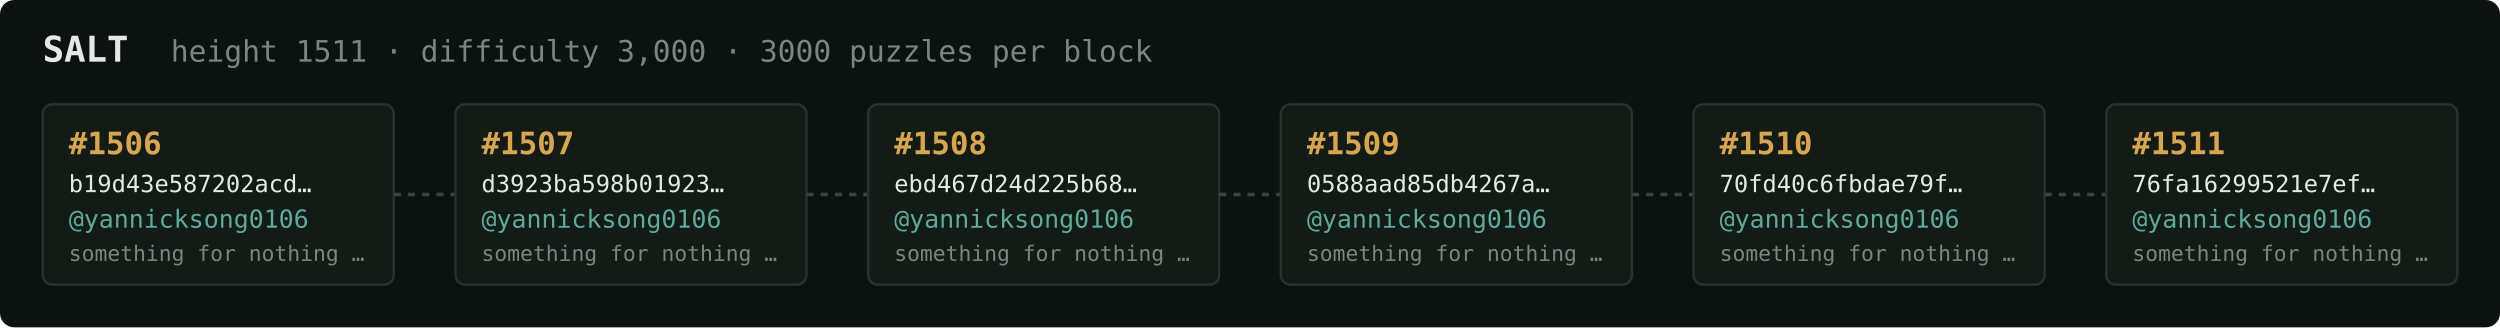
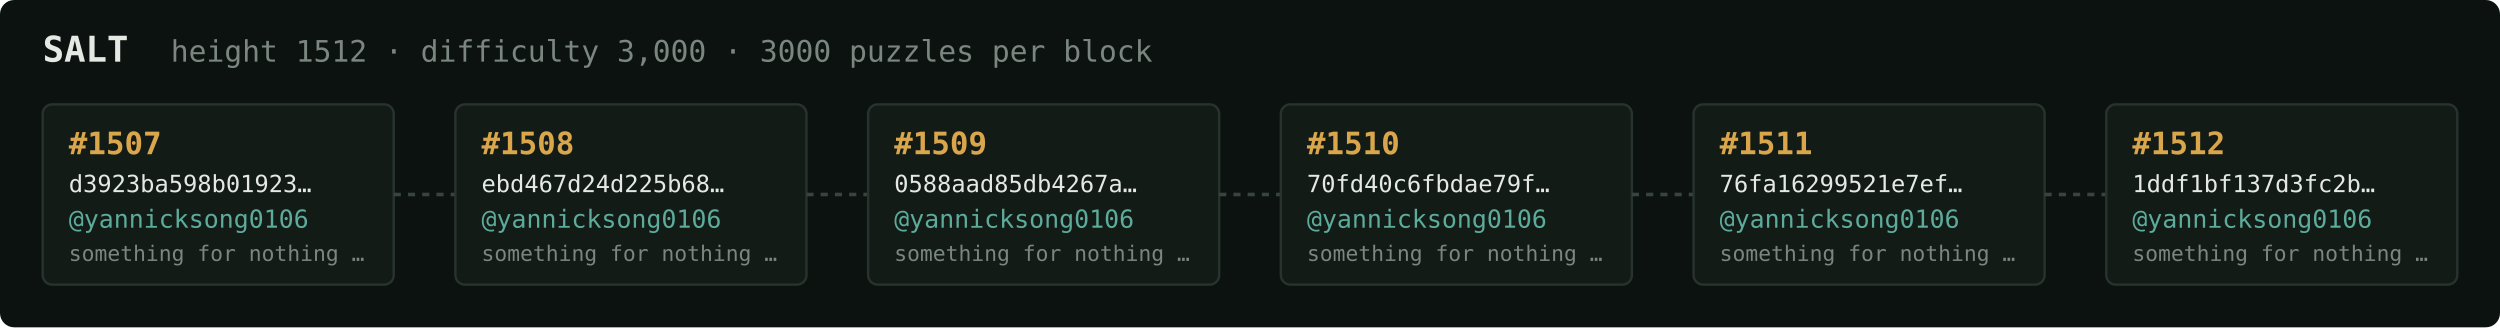
<svg xmlns="http://www.w3.org/2000/svg" width="1054" height="138" viewBox="0 0 1054 138" font-family="ui-monospace,SFMono-Regular,Menlo,monospace">
  <rect fill="#0c1210" width="1054" height="138" rx="6" />
  <text x="18" y="26" fill="#e5e9e3" font-size="15" font-weight="700">SALT</text>
-   <text x="72" y="26" fill="#7a867f" font-size="12.5">height 1511 · difficulty 3,000 · 3000 puzzles per block</text>
+   <text x="72" y="26" fill="#7a867f" font-size="12.5">height 1512 · difficulty 3,000 · 3000 puzzles per block</text>
  <rect x="18" y="44" width="148" height="76" rx="4" fill="#131b17" stroke="#28332e" stroke-width="1" />
-   <text x="29" y="65" fill="#d9a64c" font-size="13" font-weight="700">#1506</text>
-   <text x="29" y="81" fill="#e5e9e3" font-size="10">b19d43e587202acd…</text>
+   <text x="29" y="65" fill="#d9a64c" font-size="13" font-weight="700">#1507</text>
+   <text x="29" y="81" fill="#e5e9e3" font-size="10">d3923ba598b01923…</text>
  <text x="29" y="96" fill="#5cab9b" font-size="10.5">@yannicksong0106</text>
  <text x="29" y="110" fill="#7a867f" font-size="9">something for nothing …</text>
  <line x1="166" y1="82.0" x2="192" y2="82.0" stroke="#38443e" stroke-width="1.5" stroke-dasharray="3 3" />
  <rect x="192" y="44" width="148" height="76" rx="4" fill="#131b17" stroke="#28332e" stroke-width="1" />
-   <text x="203" y="65" fill="#d9a64c" font-size="13" font-weight="700">#1507</text>
-   <text x="203" y="81" fill="#e5e9e3" font-size="10">d3923ba598b01923…</text>
+   <text x="203" y="65" fill="#d9a64c" font-size="13" font-weight="700">#1508</text>
+   <text x="203" y="81" fill="#e5e9e3" font-size="10">ebd467d24d225b68…</text>
  <text x="203" y="96" fill="#5cab9b" font-size="10.5">@yannicksong0106</text>
  <text x="203" y="110" fill="#7a867f" font-size="9">something for nothing …</text>
  <line x1="340" y1="82.0" x2="366" y2="82.0" stroke="#38443e" stroke-width="1.5" stroke-dasharray="3 3" />
  <rect x="366" y="44" width="148" height="76" rx="4" fill="#131b17" stroke="#28332e" stroke-width="1" />
-   <text x="377" y="65" fill="#d9a64c" font-size="13" font-weight="700">#1508</text>
-   <text x="377" y="81" fill="#e5e9e3" font-size="10">ebd467d24d225b68…</text>
+   <text x="377" y="65" fill="#d9a64c" font-size="13" font-weight="700">#1509</text>
+   <text x="377" y="81" fill="#e5e9e3" font-size="10">0588aad85db4267a…</text>
  <text x="377" y="96" fill="#5cab9b" font-size="10.5">@yannicksong0106</text>
  <text x="377" y="110" fill="#7a867f" font-size="9">something for nothing …</text>
  <line x1="514" y1="82.0" x2="540" y2="82.0" stroke="#38443e" stroke-width="1.5" stroke-dasharray="3 3" />
  <rect x="540" y="44" width="148" height="76" rx="4" fill="#131b17" stroke="#28332e" stroke-width="1" />
-   <text x="551" y="65" fill="#d9a64c" font-size="13" font-weight="700">#1509</text>
-   <text x="551" y="81" fill="#e5e9e3" font-size="10">0588aad85db4267a…</text>
+   <text x="551" y="65" fill="#d9a64c" font-size="13" font-weight="700">#1510</text>
+   <text x="551" y="81" fill="#e5e9e3" font-size="10">70fd40c6fbdae79f…</text>
  <text x="551" y="96" fill="#5cab9b" font-size="10.5">@yannicksong0106</text>
  <text x="551" y="110" fill="#7a867f" font-size="9">something for nothing …</text>
  <line x1="688" y1="82.0" x2="714" y2="82.0" stroke="#38443e" stroke-width="1.5" stroke-dasharray="3 3" />
  <rect x="714" y="44" width="148" height="76" rx="4" fill="#131b17" stroke="#28332e" stroke-width="1" />
-   <text x="725" y="65" fill="#d9a64c" font-size="13" font-weight="700">#1510</text>
-   <text x="725" y="81" fill="#e5e9e3" font-size="10">70fd40c6fbdae79f…</text>
+   <text x="725" y="65" fill="#d9a64c" font-size="13" font-weight="700">#1511</text>
+   <text x="725" y="81" fill="#e5e9e3" font-size="10">76fa16299521e7ef…</text>
  <text x="725" y="96" fill="#5cab9b" font-size="10.5">@yannicksong0106</text>
  <text x="725" y="110" fill="#7a867f" font-size="9">something for nothing …</text>
  <line x1="862" y1="82.0" x2="888" y2="82.0" stroke="#38443e" stroke-width="1.5" stroke-dasharray="3 3" />
  <rect x="888" y="44" width="148" height="76" rx="4" fill="#131b17" stroke="#28332e" stroke-width="1" />
-   <text x="899" y="65" fill="#d9a64c" font-size="13" font-weight="700">#1511</text>
-   <text x="899" y="81" fill="#e5e9e3" font-size="10">76fa16299521e7ef…</text>
+   <text x="899" y="65" fill="#d9a64c" font-size="13" font-weight="700">#1512</text>
+   <text x="899" y="81" fill="#e5e9e3" font-size="10">1ddf1bf137d3fc2b…</text>
  <text x="899" y="96" fill="#5cab9b" font-size="10.5">@yannicksong0106</text>
  <text x="899" y="110" fill="#7a867f" font-size="9">something for nothing …</text>
</svg>
